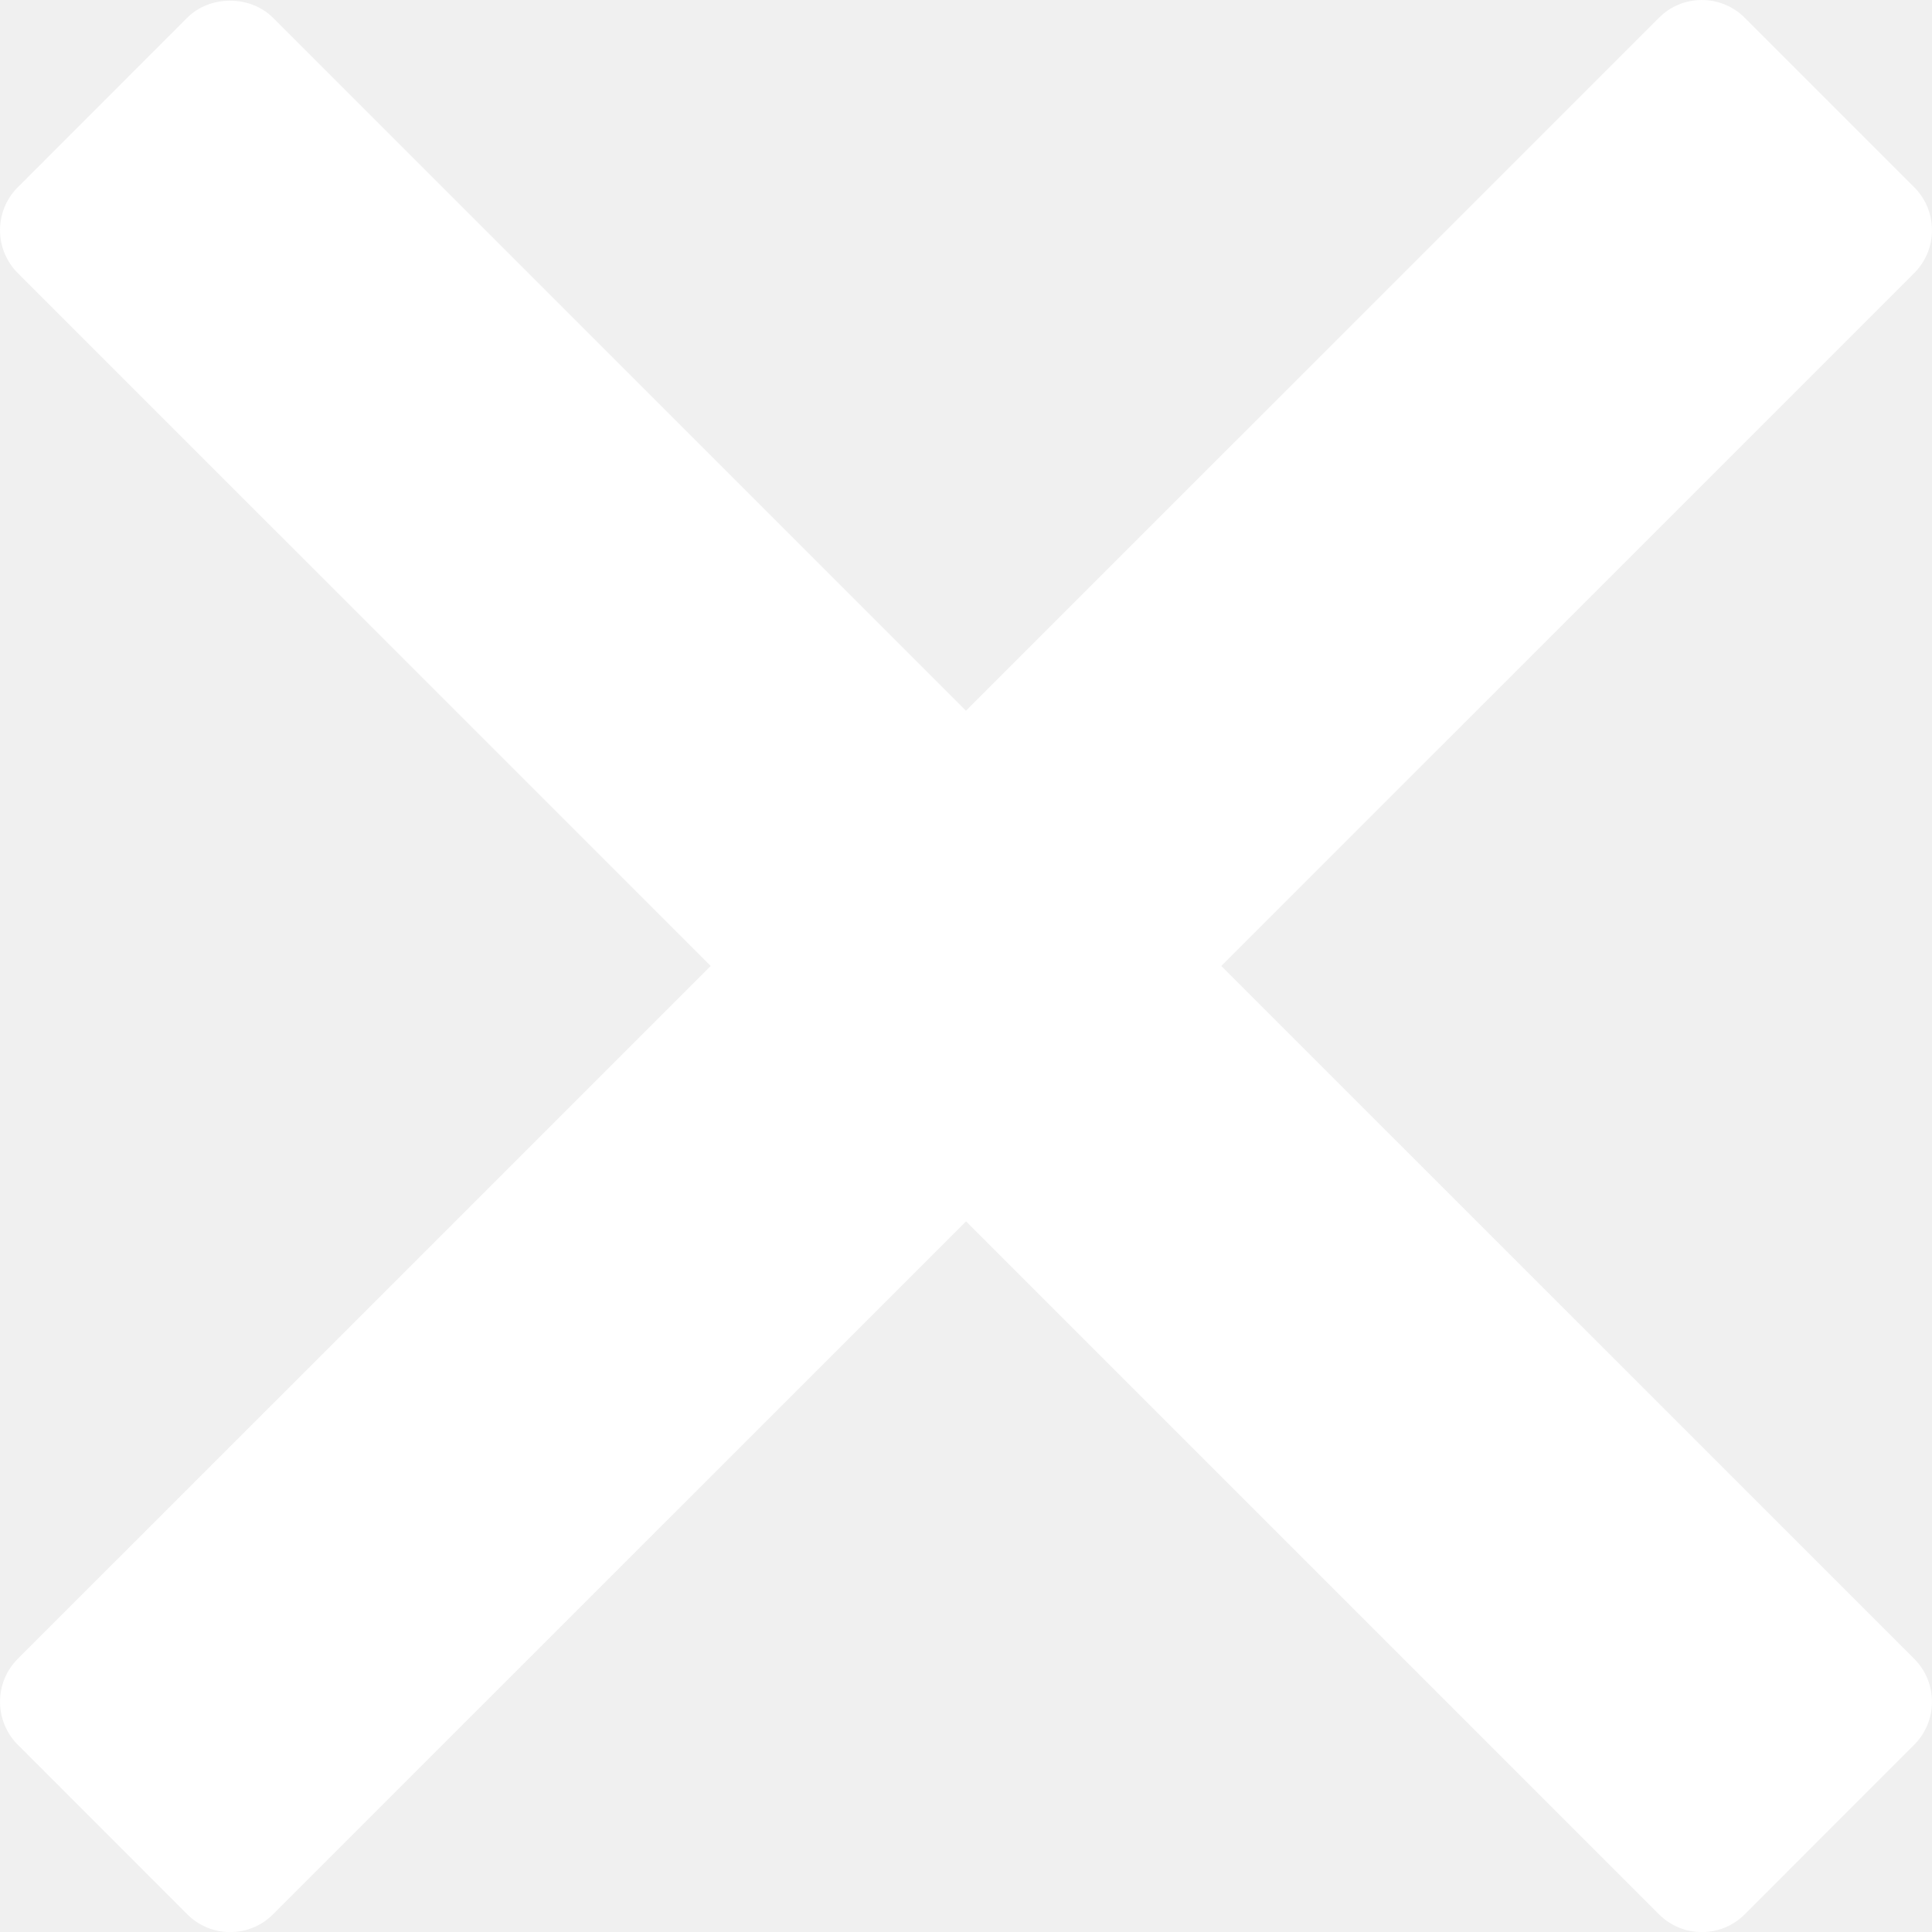
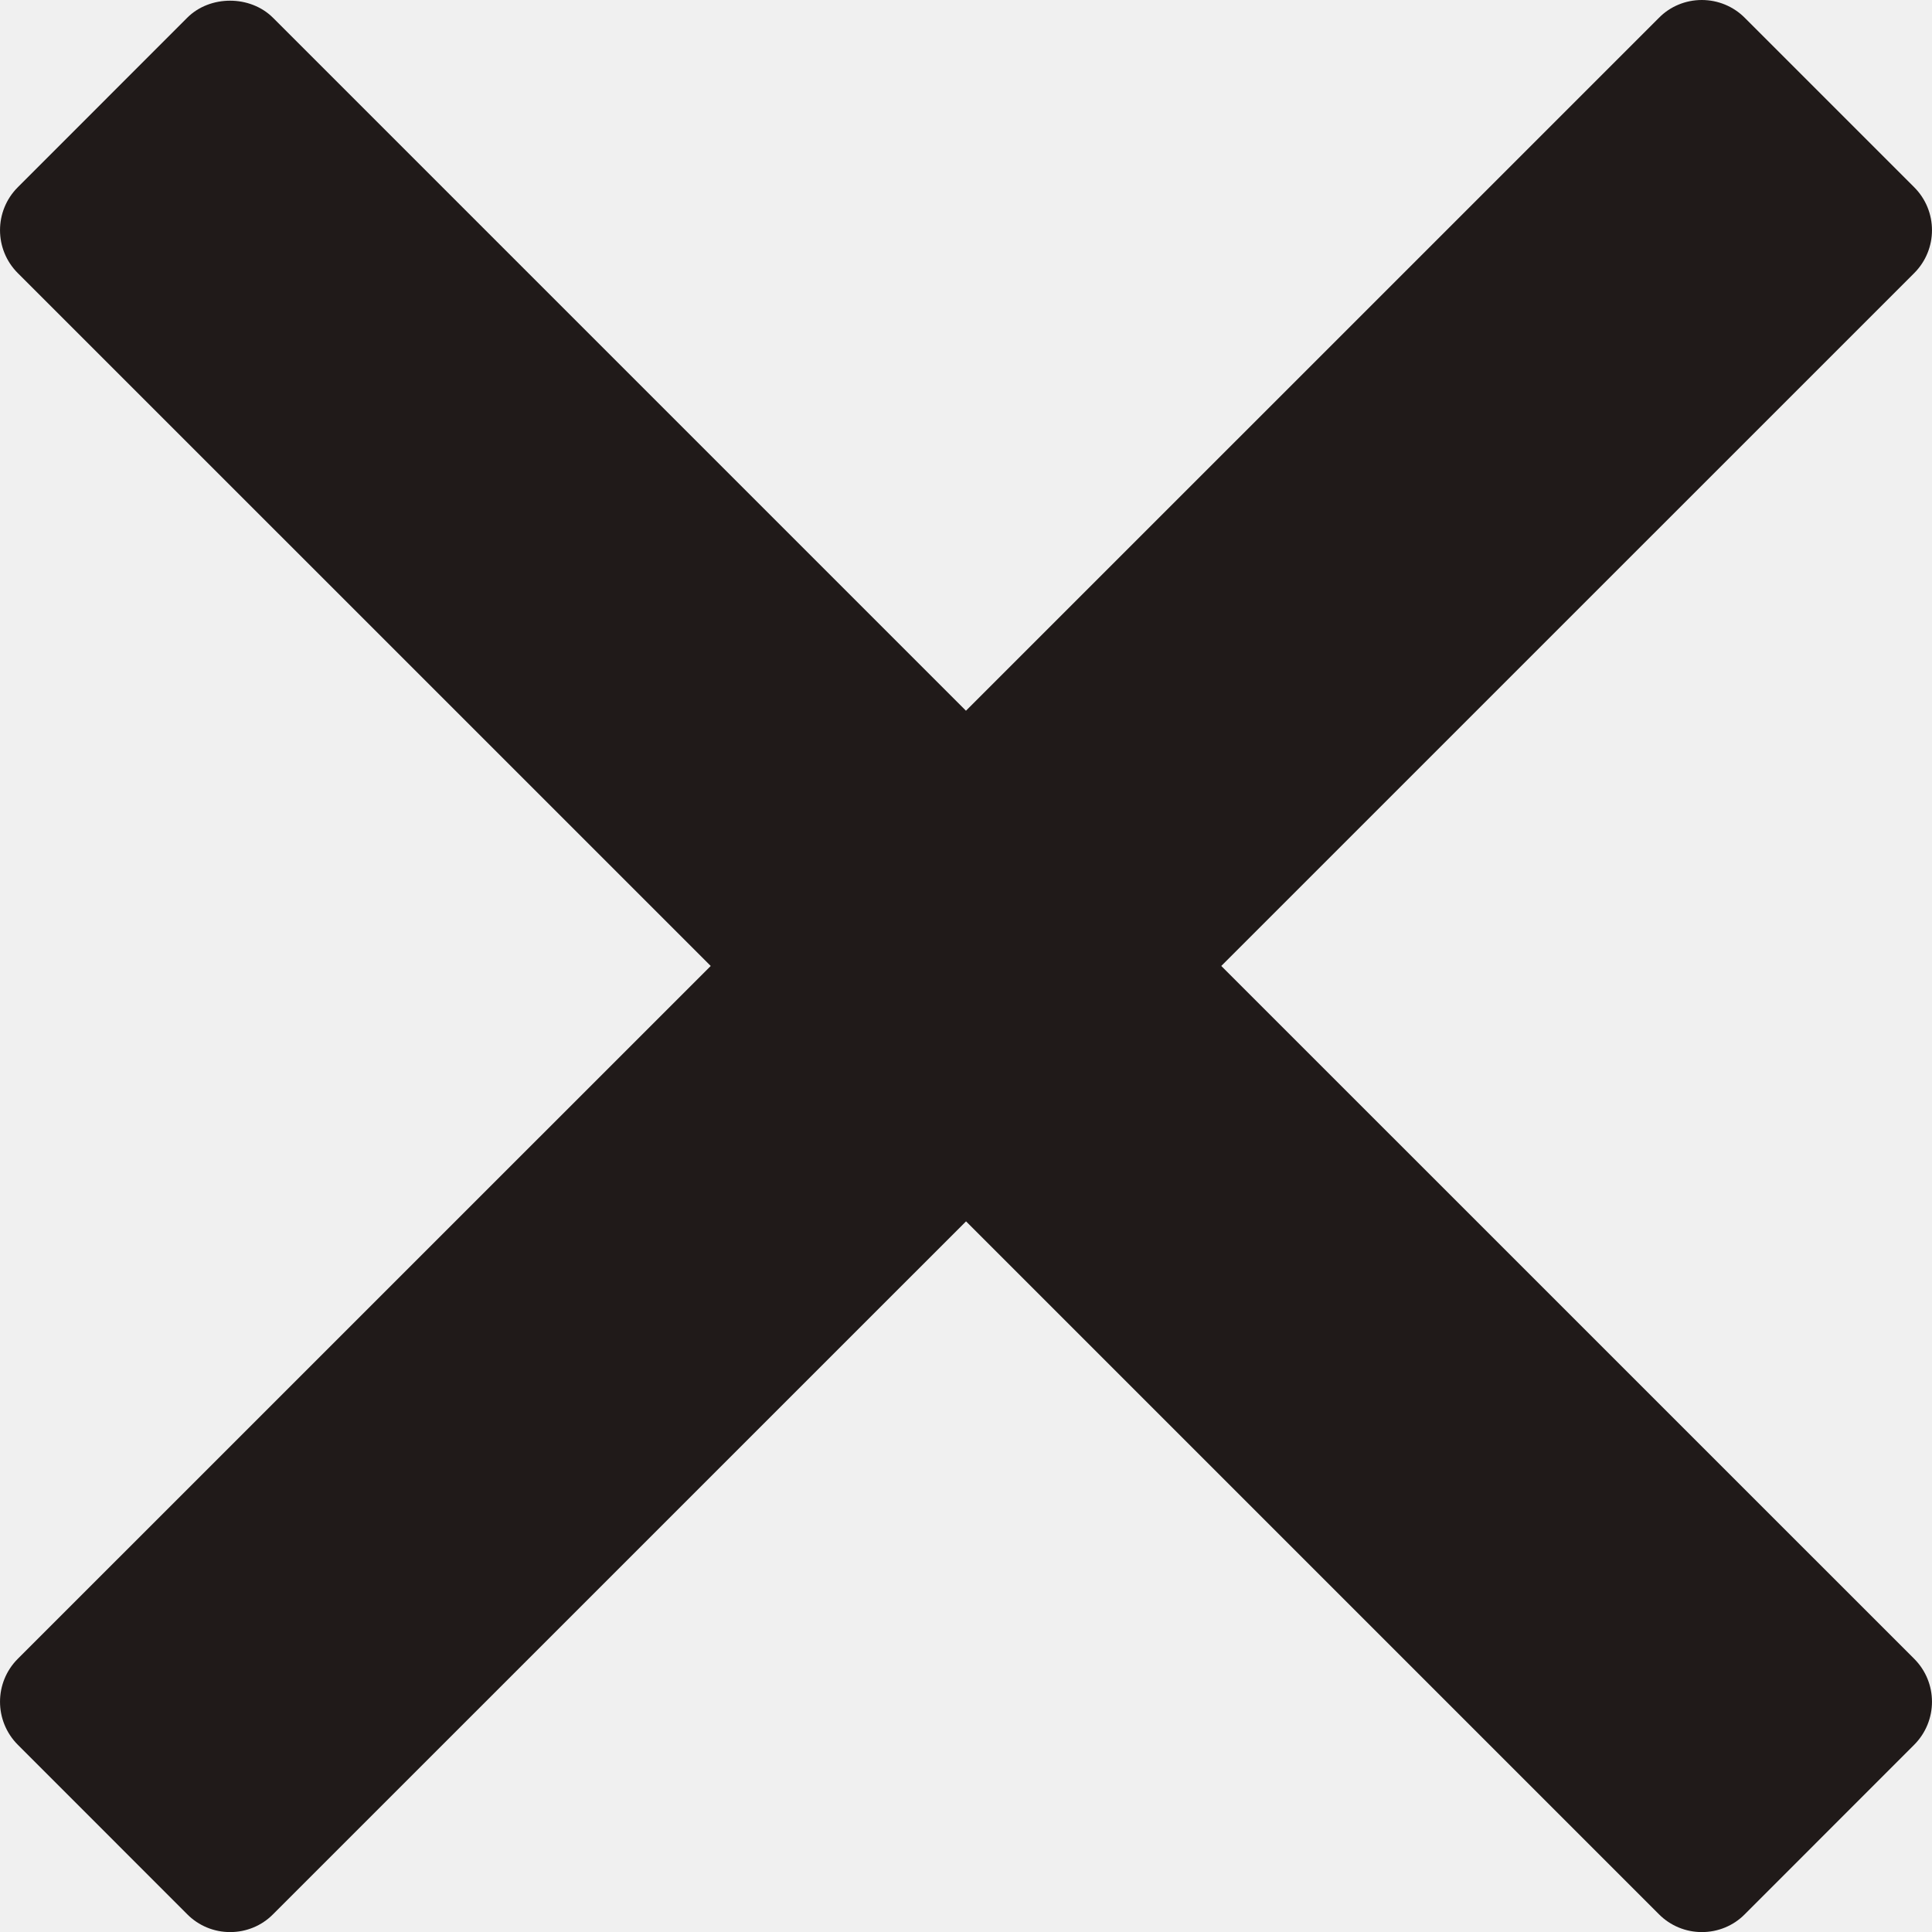
<svg xmlns="http://www.w3.org/2000/svg" version="1.0" id="Layer_1" x="0px" y="0px" width="23.867px" height="23.867px" viewBox="0 0 23.867 23.867" enable-background="new 0 0 23.867 23.867" xml:space="preserve">
-   <path fill="#FFFFFF" d="M15.087,11.933l8.56-8.559c0.293-0.293,0.293-0.768,0-1.061L21.554,0.22C21.414,0.079,21.223,0,21.023,0 c-0.199,0-0.391,0.079-0.529,0.22l-8.561,8.56l-8.56-8.56c-0.282-0.282-0.78-0.282-1.061,0L0.22,2.313 c-0.293,0.293-0.293,0.768,0,1.061l8.56,8.559l-8.56,8.559c-0.293,0.293-0.293,0.768,0,1.062l2.093,2.094 c0.141,0.142,0.331,0.22,0.53,0.22c0.199,0,0.39-0.078,0.53-0.22l8.561-8.56l8.56,8.56c0.141,0.142,0.332,0.22,0.53,0.22 c0.199,0,0.39-0.078,0.53-0.22l2.093-2.094c0.293-0.294,0.293-0.769,0-1.062L15.087,11.933z" />
+   <path fill="#201a19" d="M15.087,11.933l8.56-8.559c0.293-0.293,0.293-0.768,0-1.061L21.554,0.22C21.414,0.079,21.223,0,21.023,0 c-0.199,0-0.391,0.079-0.529,0.22l-8.561,8.56l-8.56-8.56c-0.282-0.282-0.78-0.282-1.061,0L0.22,2.313 c-0.293,0.293-0.293,0.768,0,1.061l8.56,8.559l-8.56,8.559c-0.293,0.293-0.293,0.768,0,1.062l2.093,2.094 c0.141,0.142,0.331,0.22,0.53,0.22c0.199,0,0.39-0.078,0.53-0.22l8.561-8.56l8.56,8.56c0.141,0.142,0.332,0.22,0.53,0.22 c0.199,0,0.39-0.078,0.53-0.22l2.093-2.094c0.293-0.294,0.293-0.769,0-1.062L15.087,11.933z" />
</svg>
